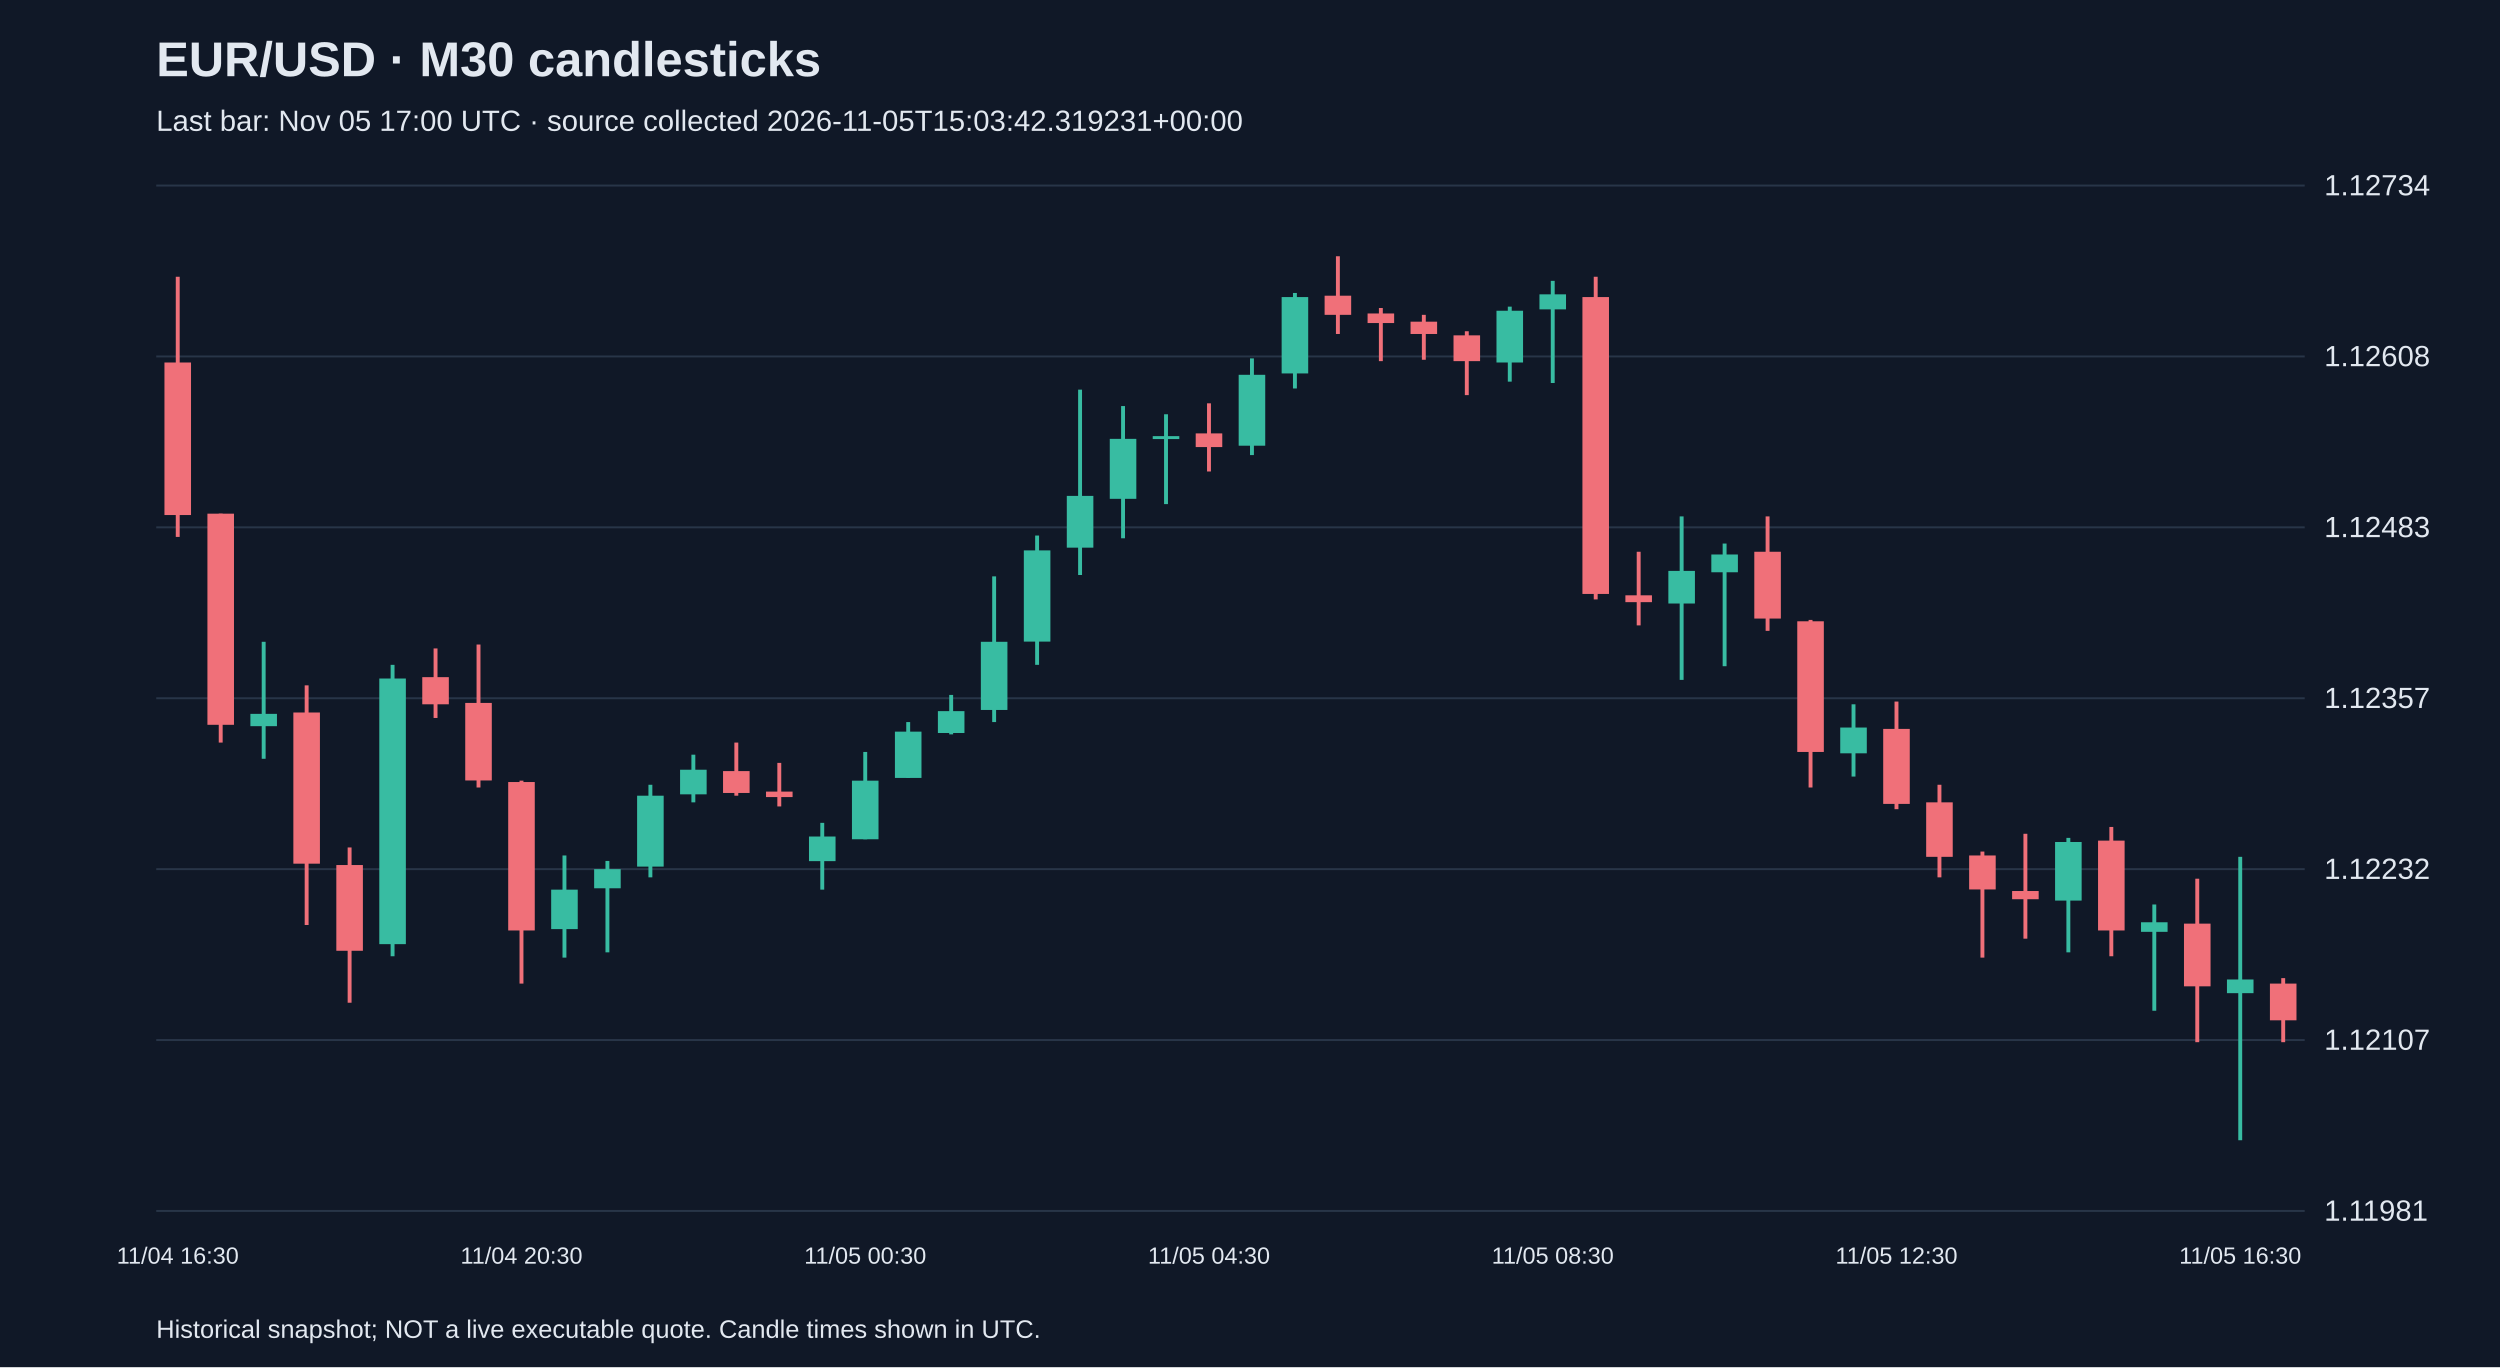
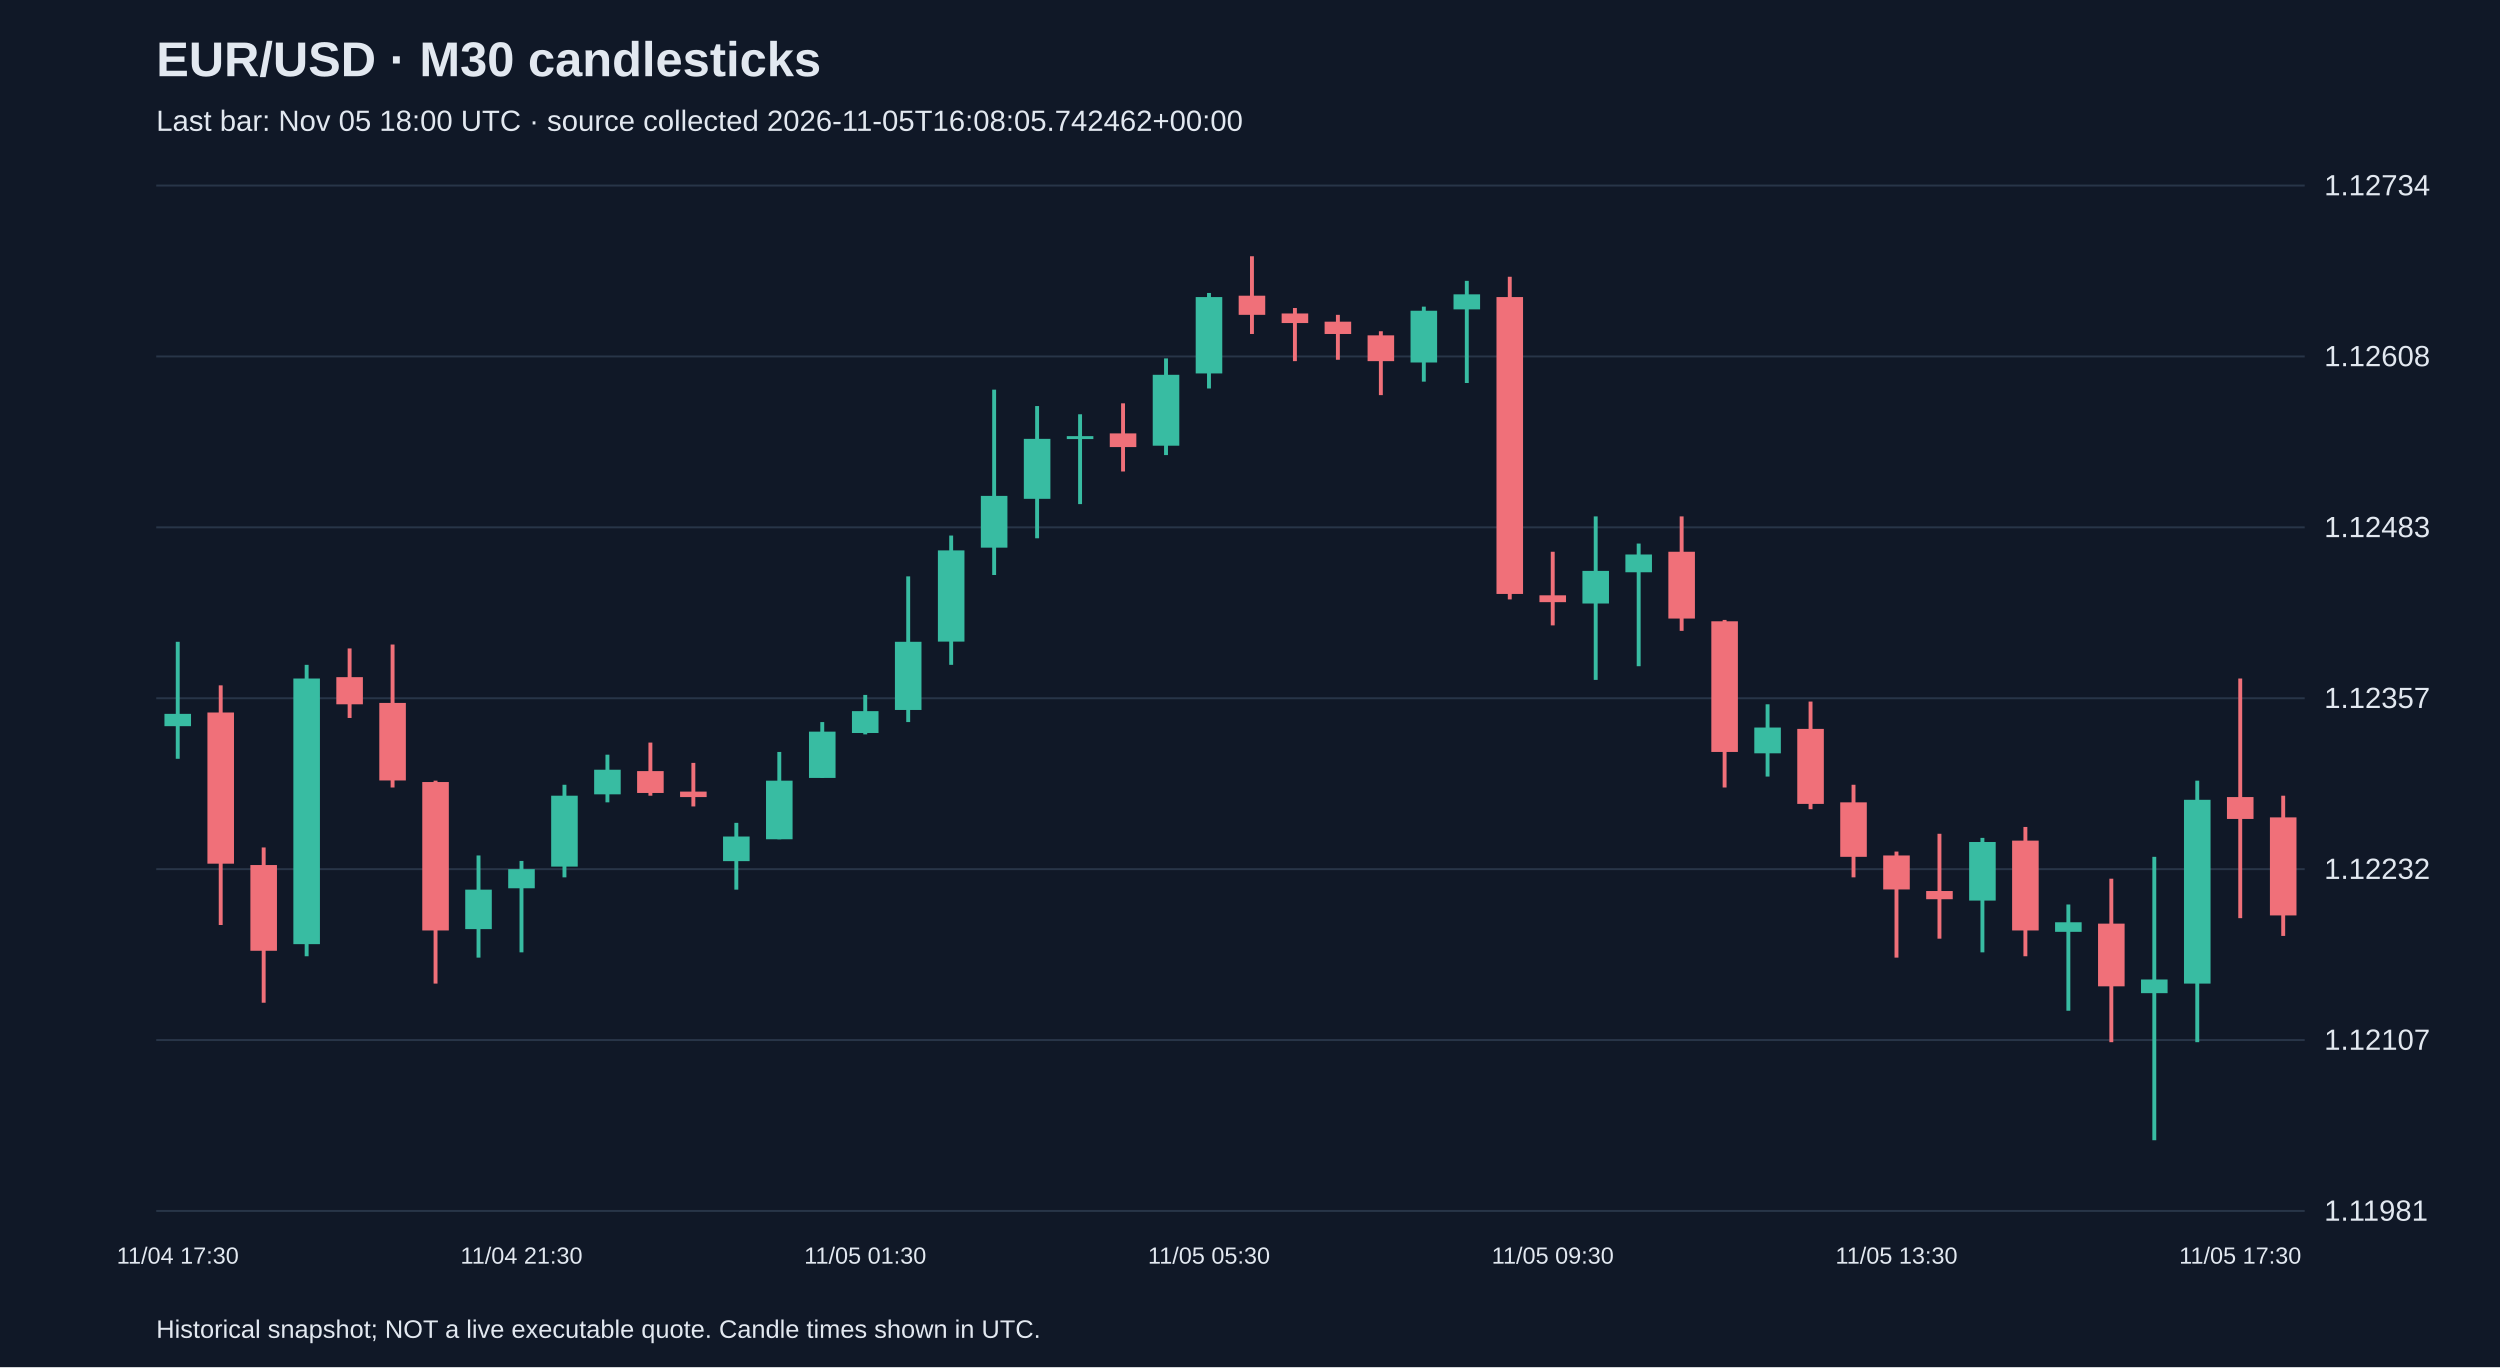
<svg xmlns="http://www.w3.org/2000/svg" viewBox="0 0 1280 700">
  <rect width="100%" height="100%" fill="#101827" />
  <style>text{font-family:Arial,sans-serif;fill:#e2e8f0}</style>
  <text x="80" y="39" font-size="25" font-weight="bold">EUR/USD · M30 candlesticks</text>
-   <text x="80" y="67" font-size="15" fill="#a6b1c5">Last bar: Nov 05 17:00 UTC · source collected 2026-11-05T15:03:42.319231+00:00</text>
+   <text x="80" y="67" font-size="15" fill="#a6b1c5">Last bar: Nov 05 18:00 UTC · source collected 2026-11-05T16:08:05.742462+00:00</text>
  <line x1="80" y1="620.0" x2="1180" y2="620.0" stroke="#283548" />
  <text x="1190" y="625.0" font-size="15">1.11981</text>
  <line x1="80" y1="532.5" x2="1180" y2="532.5" stroke="#283548" />
  <text x="1190" y="537.5" font-size="15">1.12107</text>
  <line x1="80" y1="445.0" x2="1180" y2="445.0" stroke="#283548" />
  <text x="1190" y="450.0" font-size="15">1.12232</text>
  <line x1="80" y1="357.5" x2="1180" y2="357.5" stroke="#283548" />
  <text x="1190" y="362.5" font-size="15">1.12357</text>
  <line x1="80" y1="270.0" x2="1180" y2="270.0" stroke="#283548" />
  <text x="1190" y="275.0" font-size="15">1.12483</text>
  <line x1="80" y1="182.5" x2="1180" y2="182.5" stroke="#283548" />
  <text x="1190" y="187.5" font-size="15">1.12608</text>
  <line x1="80" y1="95.0" x2="1180" y2="95.0" stroke="#283548" />
  <text x="1190" y="100.0" font-size="15">1.12734</text>
-   <line x1="91.0" y1="141.7" x2="91.0" y2="274.9" stroke="#f07079" stroke-width="2" />
-   <rect x="84.2" y="185.6" width="13.6" height="78.1" fill="#f07079" />
-   <text x="91.0" y="647" text-anchor="middle" font-size="12">11/04 16:30</text>
-   <line x1="113.0" y1="263.0" x2="113.0" y2="380.2" stroke="#f07079" stroke-width="2" />
-   <rect x="106.2" y="263.0" width="13.6" height="108.1" fill="#f07079" />
-   <line x1="135.0" y1="328.6" x2="135.0" y2="388.5" stroke="#38bca2" stroke-width="2" />
-   <rect x="128.2" y="365.5" width="13.6" height="6.3" fill="#38bca2" />
-   <line x1="157.0" y1="350.9" x2="157.0" y2="473.6" stroke="#f07079" stroke-width="2" />
-   <rect x="150.2" y="364.8" width="13.6" height="77.4" fill="#f07079" />
-   <line x1="179.0" y1="433.9" x2="179.0" y2="513.4" stroke="#f07079" stroke-width="2" />
-   <rect x="172.2" y="442.9" width="13.6" height="43.9" fill="#f07079" />
-   <line x1="201.0" y1="340.4" x2="201.0" y2="489.6" stroke="#38bca2" stroke-width="2" />
-   <rect x="194.2" y="347.4" width="13.6" height="136.0" fill="#38bca2" />
-   <line x1="223.0" y1="332.0" x2="223.0" y2="367.6" stroke="#f07079" stroke-width="2" />
-   <rect x="216.2" y="346.7" width="13.6" height="13.9" fill="#f07079" />
-   <line x1="245.0" y1="330.0" x2="245.0" y2="403.2" stroke="#f07079" stroke-width="2" />
-   <rect x="238.2" y="359.9" width="13.6" height="39.7" fill="#f07079" />
-   <line x1="267.0" y1="399.7" x2="267.0" y2="503.6" stroke="#f07079" stroke-width="2" />
-   <rect x="260.2" y="400.4" width="13.6" height="76.0" fill="#f07079" />
-   <text x="267.0" y="647" text-anchor="middle" font-size="12">11/04 20:30</text>
-   <line x1="289.0" y1="438.0" x2="289.0" y2="490.3" stroke="#38bca2" stroke-width="2" />
-   <rect x="282.2" y="455.5" width="13.6" height="20.2" fill="#38bca2" />
-   <line x1="311.0" y1="440.8" x2="311.0" y2="487.6" stroke="#38bca2" stroke-width="2" />
-   <rect x="304.2" y="445.0" width="13.6" height="9.8" fill="#38bca2" />
-   <line x1="333.0" y1="401.8" x2="333.0" y2="449.2" stroke="#38bca2" stroke-width="2" />
-   <rect x="326.2" y="407.4" width="13.6" height="36.3" fill="#38bca2" />
-   <line x1="355.0" y1="386.4" x2="355.0" y2="410.8" stroke="#38bca2" stroke-width="2" />
-   <rect x="348.2" y="394.1" width="13.6" height="12.6" fill="#38bca2" />
-   <line x1="377.0" y1="380.2" x2="377.0" y2="407.4" stroke="#f07079" stroke-width="2" />
-   <rect x="370.2" y="394.8" width="13.6" height="11.2" fill="#f07079" />
-   <line x1="399.0" y1="390.6" x2="399.0" y2="412.9" stroke="#f07079" stroke-width="2" />
-   <rect x="392.2" y="405.3" width="13.6" height="2.8" fill="#f07079" />
-   <line x1="421.0" y1="421.3" x2="421.0" y2="455.5" stroke="#38bca2" stroke-width="2" />
-   <rect x="414.2" y="428.3" width="13.6" height="12.6" fill="#38bca2" />
-   <line x1="443.0" y1="385.0" x2="443.0" y2="429.7" stroke="#38bca2" stroke-width="2" />
-   <rect x="436.2" y="399.7" width="13.6" height="30.0" fill="#38bca2" />
-   <text x="443.0" y="647" text-anchor="middle" font-size="12">11/05 00:30</text>
-   <line x1="465.0" y1="369.7" x2="465.0" y2="398.3" stroke="#38bca2" stroke-width="2" />
-   <rect x="458.2" y="374.6" width="13.6" height="23.7" fill="#38bca2" />
-   <line x1="487.0" y1="355.8" x2="487.0" y2="376.0" stroke="#38bca2" stroke-width="2" />
-   <rect x="480.2" y="364.1" width="13.6" height="11.2" fill="#38bca2" />
-   <line x1="509.0" y1="295.1" x2="509.0" y2="369.7" stroke="#38bca2" stroke-width="2" />
-   <rect x="502.2" y="328.6" width="13.6" height="34.9" fill="#38bca2" />
-   <line x1="531.0" y1="274.2" x2="531.0" y2="340.4" stroke="#38bca2" stroke-width="2" />
-   <rect x="524.2" y="281.8" width="13.6" height="46.7" fill="#38bca2" />
-   <line x1="553.0" y1="199.5" x2="553.0" y2="294.4" stroke="#38bca2" stroke-width="2" />
-   <rect x="546.2" y="253.9" width="13.6" height="26.5" fill="#38bca2" />
-   <line x1="575.0" y1="207.9" x2="575.0" y2="275.6" stroke="#38bca2" stroke-width="2" />
-   <rect x="568.2" y="224.7" width="13.6" height="30.7" fill="#38bca2" />
-   <line x1="597.0" y1="212.1" x2="597.0" y2="258.1" stroke="#38bca2" stroke-width="2" />
-   <rect x="590.2" y="223.3" width="13.6" height="1.5" fill="#38bca2" />
-   <line x1="619.0" y1="206.5" x2="619.0" y2="241.4" stroke="#f07079" stroke-width="2" />
-   <rect x="612.2" y="221.9" width="13.6" height="7.0" fill="#f07079" />
-   <text x="619.0" y="647" text-anchor="middle" font-size="12">11/05 04:30</text>
-   <line x1="641.0" y1="183.5" x2="641.0" y2="233.0" stroke="#38bca2" stroke-width="2" />
-   <rect x="634.2" y="191.9" width="13.6" height="36.3" fill="#38bca2" />
-   <line x1="663.0" y1="150.0" x2="663.0" y2="198.9" stroke="#38bca2" stroke-width="2" />
-   <rect x="656.2" y="152.1" width="13.6" height="39.1" fill="#38bca2" />
-   <line x1="685.0" y1="131.2" x2="685.0" y2="171.0" stroke="#f07079" stroke-width="2" />
-   <rect x="678.2" y="151.4" width="13.6" height="9.8" fill="#f07079" />
-   <line x1="707.0" y1="157.7" x2="707.0" y2="184.9" stroke="#f07079" stroke-width="2" />
-   <rect x="700.2" y="160.5" width="13.6" height="4.9" fill="#f07079" />
-   <line x1="729.0" y1="161.2" x2="729.0" y2="184.2" stroke="#f07079" stroke-width="2" />
-   <rect x="722.2" y="164.7" width="13.6" height="6.3" fill="#f07079" />
-   <line x1="751.0" y1="169.6" x2="751.0" y2="202.3" stroke="#f07079" stroke-width="2" />
-   <rect x="744.2" y="171.7" width="13.6" height="13.2" fill="#f07079" />
-   <line x1="773.0" y1="157.0" x2="773.0" y2="195.4" stroke="#38bca2" stroke-width="2" />
-   <rect x="766.2" y="159.1" width="13.6" height="26.5" fill="#38bca2" />
-   <line x1="795.0" y1="143.8" x2="795.0" y2="196.1" stroke="#38bca2" stroke-width="2" />
-   <rect x="788.2" y="150.7" width="13.6" height="7.7" fill="#38bca2" />
-   <text x="795.0" y="647" text-anchor="middle" font-size="12">11/05 08:30</text>
-   <line x1="817.0" y1="141.7" x2="817.0" y2="306.9" stroke="#f07079" stroke-width="2" />
-   <rect x="810.2" y="152.1" width="13.6" height="152.0" fill="#f07079" />
-   <line x1="839.0" y1="282.5" x2="839.0" y2="320.2" stroke="#f07079" stroke-width="2" />
-   <rect x="832.2" y="304.8" width="13.6" height="3.5" fill="#f07079" />
-   <line x1="861.0" y1="264.4" x2="861.0" y2="348.1" stroke="#38bca2" stroke-width="2" />
-   <rect x="854.2" y="292.3" width="13.6" height="16.7" fill="#38bca2" />
-   <line x1="883.0" y1="278.3" x2="883.0" y2="341.1" stroke="#38bca2" stroke-width="2" />
-   <rect x="876.2" y="283.9" width="13.6" height="9.1" fill="#38bca2" />
-   <line x1="905.0" y1="264.4" x2="905.0" y2="323.0" stroke="#f07079" stroke-width="2" />
-   <rect x="898.2" y="282.5" width="13.6" height="34.2" fill="#f07079" />
-   <line x1="927.0" y1="317.4" x2="927.0" y2="403.2" stroke="#f07079" stroke-width="2" />
-   <rect x="920.2" y="318.1" width="13.6" height="66.9" fill="#f07079" />
-   <line x1="949.0" y1="360.6" x2="949.0" y2="397.6" stroke="#38bca2" stroke-width="2" />
-   <rect x="942.2" y="372.5" width="13.6" height="13.2" fill="#38bca2" />
-   <line x1="971.0" y1="359.2" x2="971.0" y2="414.3" stroke="#f07079" stroke-width="2" />
-   <rect x="964.2" y="373.2" width="13.6" height="38.4" fill="#f07079" />
-   <text x="971.0" y="647" text-anchor="middle" font-size="12">11/05 12:30</text>
-   <line x1="993.0" y1="401.8" x2="993.0" y2="449.2" stroke="#f07079" stroke-width="2" />
-   <rect x="986.2" y="410.8" width="13.6" height="27.9" fill="#f07079" />
-   <line x1="1015.0" y1="436.0" x2="1015.0" y2="490.3" stroke="#f07079" stroke-width="2" />
-   <rect x="1008.2" y="438.0" width="13.6" height="17.4" fill="#f07079" />
-   <line x1="1037.0" y1="426.9" x2="1037.0" y2="480.6" stroke="#f07079" stroke-width="2" />
-   <rect x="1030.2" y="456.2" width="13.6" height="4.2" fill="#f07079" />
-   <line x1="1059.0" y1="429.0" x2="1059.0" y2="487.6" stroke="#38bca2" stroke-width="2" />
-   <rect x="1052.2" y="431.1" width="13.6" height="30.0" fill="#38bca2" />
-   <line x1="1081.0" y1="423.4" x2="1081.0" y2="489.6" stroke="#f07079" stroke-width="2" />
-   <rect x="1074.2" y="430.4" width="13.6" height="46.0" fill="#f07079" />
-   <line x1="1103.0" y1="463.1" x2="1103.0" y2="517.5" stroke="#38bca2" stroke-width="2" />
-   <rect x="1096.2" y="472.2" width="13.6" height="4.9" fill="#38bca2" />
-   <line x1="1125.0" y1="449.9" x2="1125.0" y2="533.6" stroke="#f07079" stroke-width="2" />
-   <rect x="1118.2" y="472.9" width="13.6" height="32.1" fill="#f07079" />
-   <line x1="1147.0" y1="438.7" x2="1147.0" y2="583.8" stroke="#38bca2" stroke-width="2" />
-   <rect x="1140.2" y="501.5" width="13.6" height="7.0" fill="#38bca2" />
-   <text x="1147.0" y="647" text-anchor="middle" font-size="12">11/05 16:30</text>
-   <line x1="1169.0" y1="500.8" x2="1169.0" y2="533.6" stroke="#f07079" stroke-width="2" />
-   <rect x="1162.2" y="503.6" width="13.6" height="18.8" fill="#f07079" />
+   <line x1="91.0" y1="328.6" x2="91.0" y2="388.5" stroke="#38bca2" stroke-width="2" />
+   <rect x="84.2" y="365.5" width="13.6" height="6.3" fill="#38bca2" />
+   <text x="91.0" y="647" text-anchor="middle" font-size="12">11/04 17:30</text>
+   <line x1="113.0" y1="350.9" x2="113.0" y2="473.6" stroke="#f07079" stroke-width="2" />
+   <rect x="106.2" y="364.8" width="13.6" height="77.4" fill="#f07079" />
+   <line x1="135.0" y1="433.9" x2="135.0" y2="513.4" stroke="#f07079" stroke-width="2" />
+   <rect x="128.2" y="442.9" width="13.6" height="43.9" fill="#f07079" />
+   <line x1="157.0" y1="340.4" x2="157.0" y2="489.6" stroke="#38bca2" stroke-width="2" />
+   <rect x="150.2" y="347.4" width="13.6" height="136.0" fill="#38bca2" />
+   <line x1="179.0" y1="332.0" x2="179.0" y2="367.6" stroke="#f07079" stroke-width="2" />
+   <rect x="172.2" y="346.7" width="13.6" height="13.9" fill="#f07079" />
+   <line x1="201.0" y1="330.0" x2="201.0" y2="403.2" stroke="#f07079" stroke-width="2" />
+   <rect x="194.2" y="359.9" width="13.6" height="39.7" fill="#f07079" />
+   <line x1="223.0" y1="399.7" x2="223.0" y2="503.6" stroke="#f07079" stroke-width="2" />
+   <rect x="216.2" y="400.4" width="13.6" height="76.0" fill="#f07079" />
+   <line x1="245.0" y1="438.0" x2="245.0" y2="490.3" stroke="#38bca2" stroke-width="2" />
+   <rect x="238.2" y="455.5" width="13.6" height="20.2" fill="#38bca2" />
+   <line x1="267.0" y1="440.8" x2="267.0" y2="487.6" stroke="#38bca2" stroke-width="2" />
+   <rect x="260.2" y="445.0" width="13.6" height="9.8" fill="#38bca2" />
+   <text x="267.0" y="647" text-anchor="middle" font-size="12">11/04 21:30</text>
+   <line x1="289.0" y1="401.8" x2="289.0" y2="449.2" stroke="#38bca2" stroke-width="2" />
+   <rect x="282.2" y="407.4" width="13.6" height="36.3" fill="#38bca2" />
+   <line x1="311.0" y1="386.4" x2="311.0" y2="410.8" stroke="#38bca2" stroke-width="2" />
+   <rect x="304.2" y="394.1" width="13.6" height="12.6" fill="#38bca2" />
+   <line x1="333.0" y1="380.2" x2="333.0" y2="407.4" stroke="#f07079" stroke-width="2" />
+   <rect x="326.2" y="394.8" width="13.6" height="11.2" fill="#f07079" />
+   <line x1="355.0" y1="390.6" x2="355.0" y2="412.9" stroke="#f07079" stroke-width="2" />
+   <rect x="348.2" y="405.3" width="13.6" height="2.8" fill="#f07079" />
+   <line x1="377.0" y1="421.3" x2="377.0" y2="455.5" stroke="#38bca2" stroke-width="2" />
+   <rect x="370.2" y="428.3" width="13.6" height="12.6" fill="#38bca2" />
+   <line x1="399.0" y1="385.0" x2="399.0" y2="429.7" stroke="#38bca2" stroke-width="2" />
+   <rect x="392.2" y="399.7" width="13.6" height="30.0" fill="#38bca2" />
+   <line x1="421.0" y1="369.7" x2="421.0" y2="398.3" stroke="#38bca2" stroke-width="2" />
+   <rect x="414.2" y="374.6" width="13.6" height="23.7" fill="#38bca2" />
+   <line x1="443.0" y1="355.8" x2="443.0" y2="376.0" stroke="#38bca2" stroke-width="2" />
+   <rect x="436.2" y="364.1" width="13.6" height="11.2" fill="#38bca2" />
+   <text x="443.0" y="647" text-anchor="middle" font-size="12">11/05 01:30</text>
+   <line x1="465.0" y1="295.1" x2="465.0" y2="369.7" stroke="#38bca2" stroke-width="2" />
+   <rect x="458.2" y="328.6" width="13.6" height="34.9" fill="#38bca2" />
+   <line x1="487.0" y1="274.2" x2="487.0" y2="340.4" stroke="#38bca2" stroke-width="2" />
+   <rect x="480.2" y="281.8" width="13.6" height="46.7" fill="#38bca2" />
+   <line x1="509.0" y1="199.5" x2="509.0" y2="294.4" stroke="#38bca2" stroke-width="2" />
+   <rect x="502.2" y="253.9" width="13.6" height="26.5" fill="#38bca2" />
+   <line x1="531.0" y1="207.9" x2="531.0" y2="275.6" stroke="#38bca2" stroke-width="2" />
+   <rect x="524.2" y="224.7" width="13.6" height="30.7" fill="#38bca2" />
+   <line x1="553.0" y1="212.1" x2="553.0" y2="258.1" stroke="#38bca2" stroke-width="2" />
+   <rect x="546.2" y="223.3" width="13.6" height="1.5" fill="#38bca2" />
+   <line x1="575.0" y1="206.5" x2="575.0" y2="241.4" stroke="#f07079" stroke-width="2" />
+   <rect x="568.2" y="221.9" width="13.6" height="7.0" fill="#f07079" />
+   <line x1="597.0" y1="183.5" x2="597.0" y2="233.0" stroke="#38bca2" stroke-width="2" />
+   <rect x="590.2" y="191.9" width="13.6" height="36.3" fill="#38bca2" />
+   <line x1="619.0" y1="150.0" x2="619.0" y2="198.9" stroke="#38bca2" stroke-width="2" />
+   <rect x="612.2" y="152.1" width="13.6" height="39.1" fill="#38bca2" />
+   <text x="619.0" y="647" text-anchor="middle" font-size="12">11/05 05:30</text>
+   <line x1="641.0" y1="131.2" x2="641.0" y2="171.0" stroke="#f07079" stroke-width="2" />
+   <rect x="634.2" y="151.4" width="13.6" height="9.8" fill="#f07079" />
+   <line x1="663.0" y1="157.7" x2="663.0" y2="184.9" stroke="#f07079" stroke-width="2" />
+   <rect x="656.2" y="160.5" width="13.6" height="4.9" fill="#f07079" />
+   <line x1="685.0" y1="161.2" x2="685.0" y2="184.2" stroke="#f07079" stroke-width="2" />
+   <rect x="678.2" y="164.7" width="13.6" height="6.3" fill="#f07079" />
+   <line x1="707.0" y1="169.6" x2="707.0" y2="202.3" stroke="#f07079" stroke-width="2" />
+   <rect x="700.2" y="171.7" width="13.6" height="13.2" fill="#f07079" />
+   <line x1="729.0" y1="157.0" x2="729.0" y2="195.4" stroke="#38bca2" stroke-width="2" />
+   <rect x="722.2" y="159.1" width="13.6" height="26.5" fill="#38bca2" />
+   <line x1="751.0" y1="143.8" x2="751.0" y2="196.1" stroke="#38bca2" stroke-width="2" />
+   <rect x="744.2" y="150.7" width="13.6" height="7.7" fill="#38bca2" />
+   <line x1="773.0" y1="141.7" x2="773.0" y2="306.9" stroke="#f07079" stroke-width="2" />
+   <rect x="766.2" y="152.1" width="13.6" height="152.0" fill="#f07079" />
+   <line x1="795.0" y1="282.5" x2="795.0" y2="320.2" stroke="#f07079" stroke-width="2" />
+   <rect x="788.2" y="304.8" width="13.6" height="3.5" fill="#f07079" />
+   <text x="795.0" y="647" text-anchor="middle" font-size="12">11/05 09:30</text>
+   <line x1="817.0" y1="264.4" x2="817.0" y2="348.1" stroke="#38bca2" stroke-width="2" />
+   <rect x="810.2" y="292.3" width="13.6" height="16.7" fill="#38bca2" />
+   <line x1="839.0" y1="278.3" x2="839.0" y2="341.1" stroke="#38bca2" stroke-width="2" />
+   <rect x="832.2" y="283.9" width="13.6" height="9.1" fill="#38bca2" />
+   <line x1="861.0" y1="264.4" x2="861.0" y2="323.0" stroke="#f07079" stroke-width="2" />
+   <rect x="854.2" y="282.5" width="13.6" height="34.2" fill="#f07079" />
+   <line x1="883.0" y1="317.4" x2="883.0" y2="403.2" stroke="#f07079" stroke-width="2" />
+   <rect x="876.2" y="318.1" width="13.6" height="66.9" fill="#f07079" />
+   <line x1="905.0" y1="360.6" x2="905.0" y2="397.6" stroke="#38bca2" stroke-width="2" />
+   <rect x="898.2" y="372.5" width="13.6" height="13.2" fill="#38bca2" />
+   <line x1="927.0" y1="359.2" x2="927.0" y2="414.3" stroke="#f07079" stroke-width="2" />
+   <rect x="920.2" y="373.2" width="13.6" height="38.4" fill="#f07079" />
+   <line x1="949.0" y1="401.8" x2="949.0" y2="449.2" stroke="#f07079" stroke-width="2" />
+   <rect x="942.2" y="410.8" width="13.6" height="27.9" fill="#f07079" />
+   <line x1="971.0" y1="436.0" x2="971.0" y2="490.3" stroke="#f07079" stroke-width="2" />
+   <rect x="964.2" y="438.0" width="13.6" height="17.4" fill="#f07079" />
+   <text x="971.0" y="647" text-anchor="middle" font-size="12">11/05 13:30</text>
+   <line x1="993.0" y1="426.9" x2="993.0" y2="480.6" stroke="#f07079" stroke-width="2" />
+   <rect x="986.2" y="456.2" width="13.6" height="4.2" fill="#f07079" />
+   <line x1="1015.0" y1="429.0" x2="1015.0" y2="487.6" stroke="#38bca2" stroke-width="2" />
+   <rect x="1008.2" y="431.1" width="13.6" height="30.0" fill="#38bca2" />
+   <line x1="1037.0" y1="423.4" x2="1037.0" y2="489.6" stroke="#f07079" stroke-width="2" />
+   <rect x="1030.2" y="430.4" width="13.6" height="46.0" fill="#f07079" />
+   <line x1="1059.0" y1="463.1" x2="1059.0" y2="517.5" stroke="#38bca2" stroke-width="2" />
+   <rect x="1052.2" y="472.2" width="13.6" height="4.9" fill="#38bca2" />
+   <line x1="1081.0" y1="449.9" x2="1081.0" y2="533.6" stroke="#f07079" stroke-width="2" />
+   <rect x="1074.2" y="472.9" width="13.6" height="32.1" fill="#f07079" />
+   <line x1="1103.0" y1="438.7" x2="1103.0" y2="583.8" stroke="#38bca2" stroke-width="2" />
+   <rect x="1096.2" y="501.5" width="13.6" height="7.0" fill="#38bca2" />
+   <line x1="1125.0" y1="399.7" x2="1125.0" y2="533.6" stroke="#38bca2" stroke-width="2" />
+   <rect x="1118.2" y="409.5" width="13.6" height="94.1" fill="#38bca2" />
+   <line x1="1147.0" y1="347.4" x2="1147.0" y2="470.1" stroke="#f07079" stroke-width="2" />
+   <rect x="1140.2" y="408.1" width="13.6" height="11.2" fill="#f07079" />
+   <text x="1147.0" y="647" text-anchor="middle" font-size="12">11/05 17:30</text>
+   <line x1="1169.0" y1="407.4" x2="1169.0" y2="479.2" stroke="#f07079" stroke-width="2" />
+   <rect x="1162.2" y="418.5" width="13.6" height="50.2" fill="#f07079" />
  <text x="80" y="685" font-size="13">Historical snapshot; NOT a live executable quote. Candle times shown in UTC.</text>
</svg>
